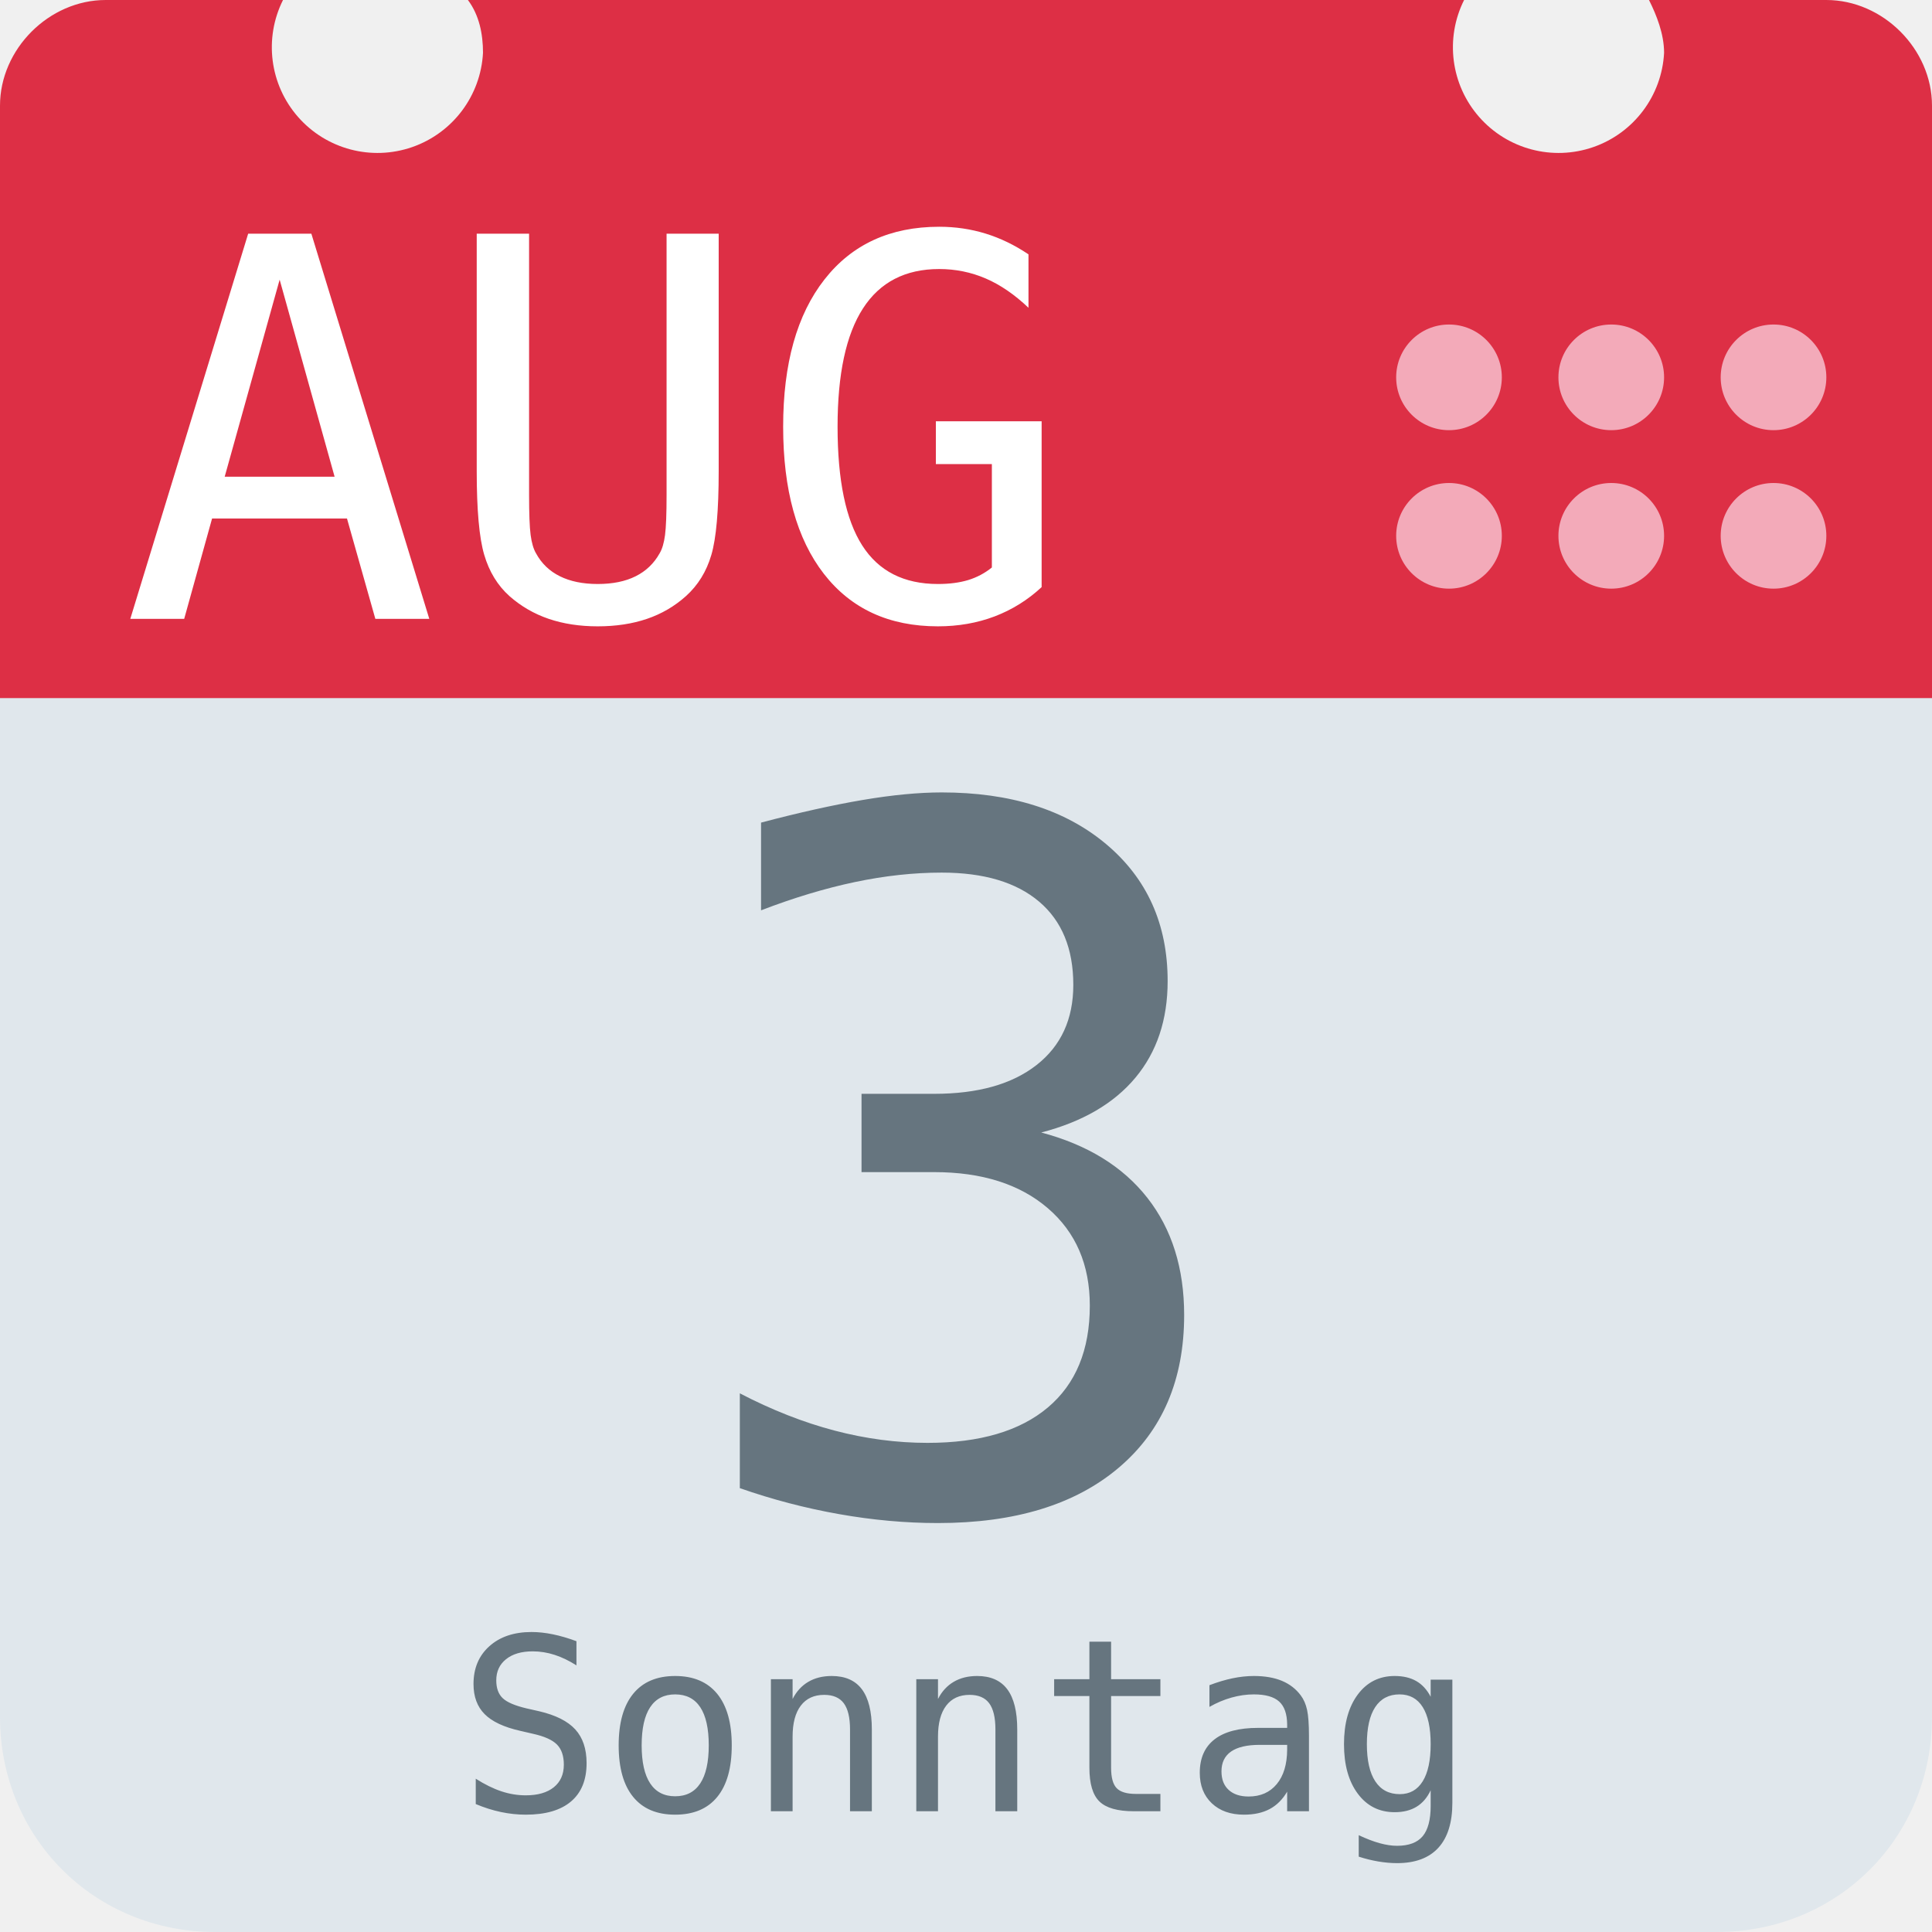
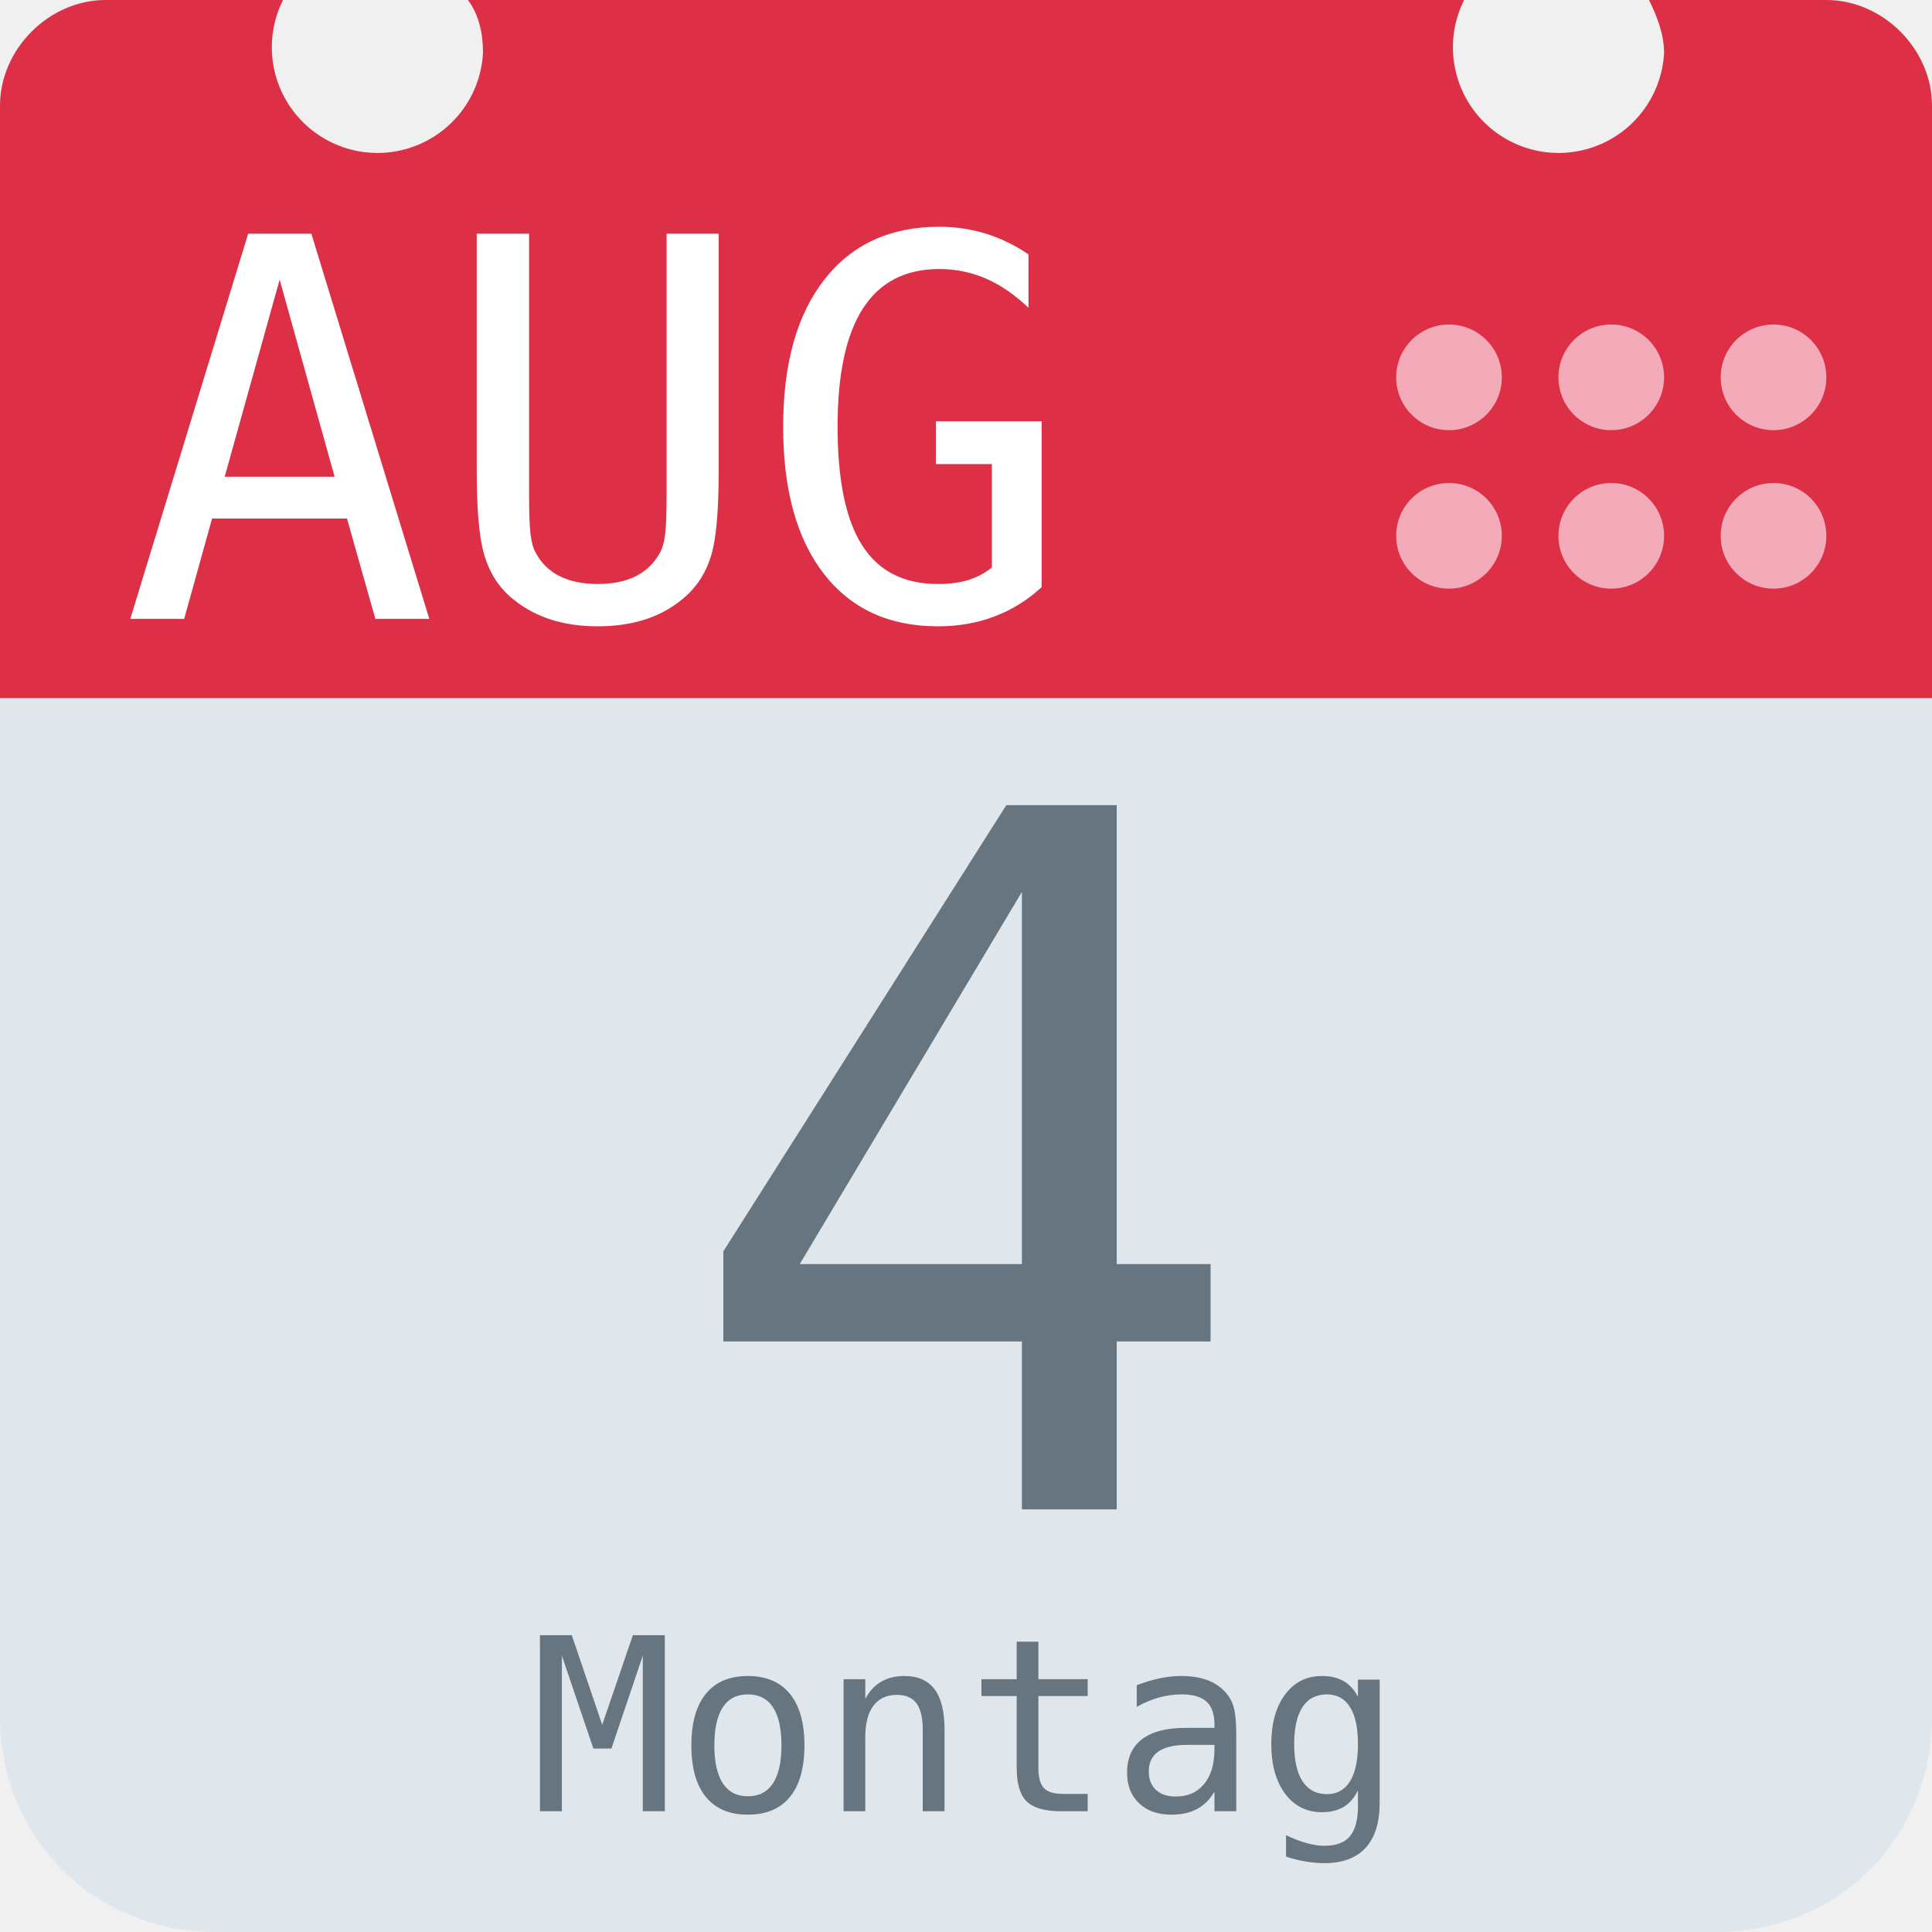
<svg xmlns="http://www.w3.org/2000/svg" aria-label="Calendar" role="img" viewBox="0 0 512 512">
  <path d="M512 455c0 32-25 57-57 57H57c-32 0-57-25-57-57V128c0-31 25-57 57-57h398c32 0 57 26 57 57z" fill="#e0e7ec" />
  <path d="M484 0h-47c2 4 4 9 4 14a28 28 0 1 1-53-14H124c3 4 4 9 4 14A28 28 0 1 1 75 0H28C13 0 0 13 0 28v157h512V28c0-15-13-28-28-28z" fill="#dd2f45" />
  <g fill="#f3aab9">
    <circle cx="470" cy="142" r="14" />
    <circle cx="470" cy="100" r="14" />
    <circle cx="427" cy="142" r="14" />
    <circle cx="427" cy="100" r="14" />
    <circle cx="384" cy="142" r="14" />
    <circle cx="384" cy="100" r="14" />
  </g>
  <text id="month" x="32" y="164" fill="#fff" font-family="monospace" font-size="140px" style="text-anchor: left">AUG</text>
-   <text id="day" x="256" y="400" fill="#66757f" font-family="monospace" font-size="256px" style="text-anchor: middle">3</text>
-   <text id="weekday" x="256" y="480" fill="#66757f" font-family="monospace" font-size="64px" style="text-anchor: middle">Sonntag</text>
+   <text id="day" x="256" y="400" fill="#66757f" font-family="monospace" font-size="256px" style="text-anchor: middle">4</text>
+   <text id="weekday" x="256" y="480" fill="#66757f" font-family="monospace" font-size="64px" style="text-anchor: middle">Montag</text>
</svg>
